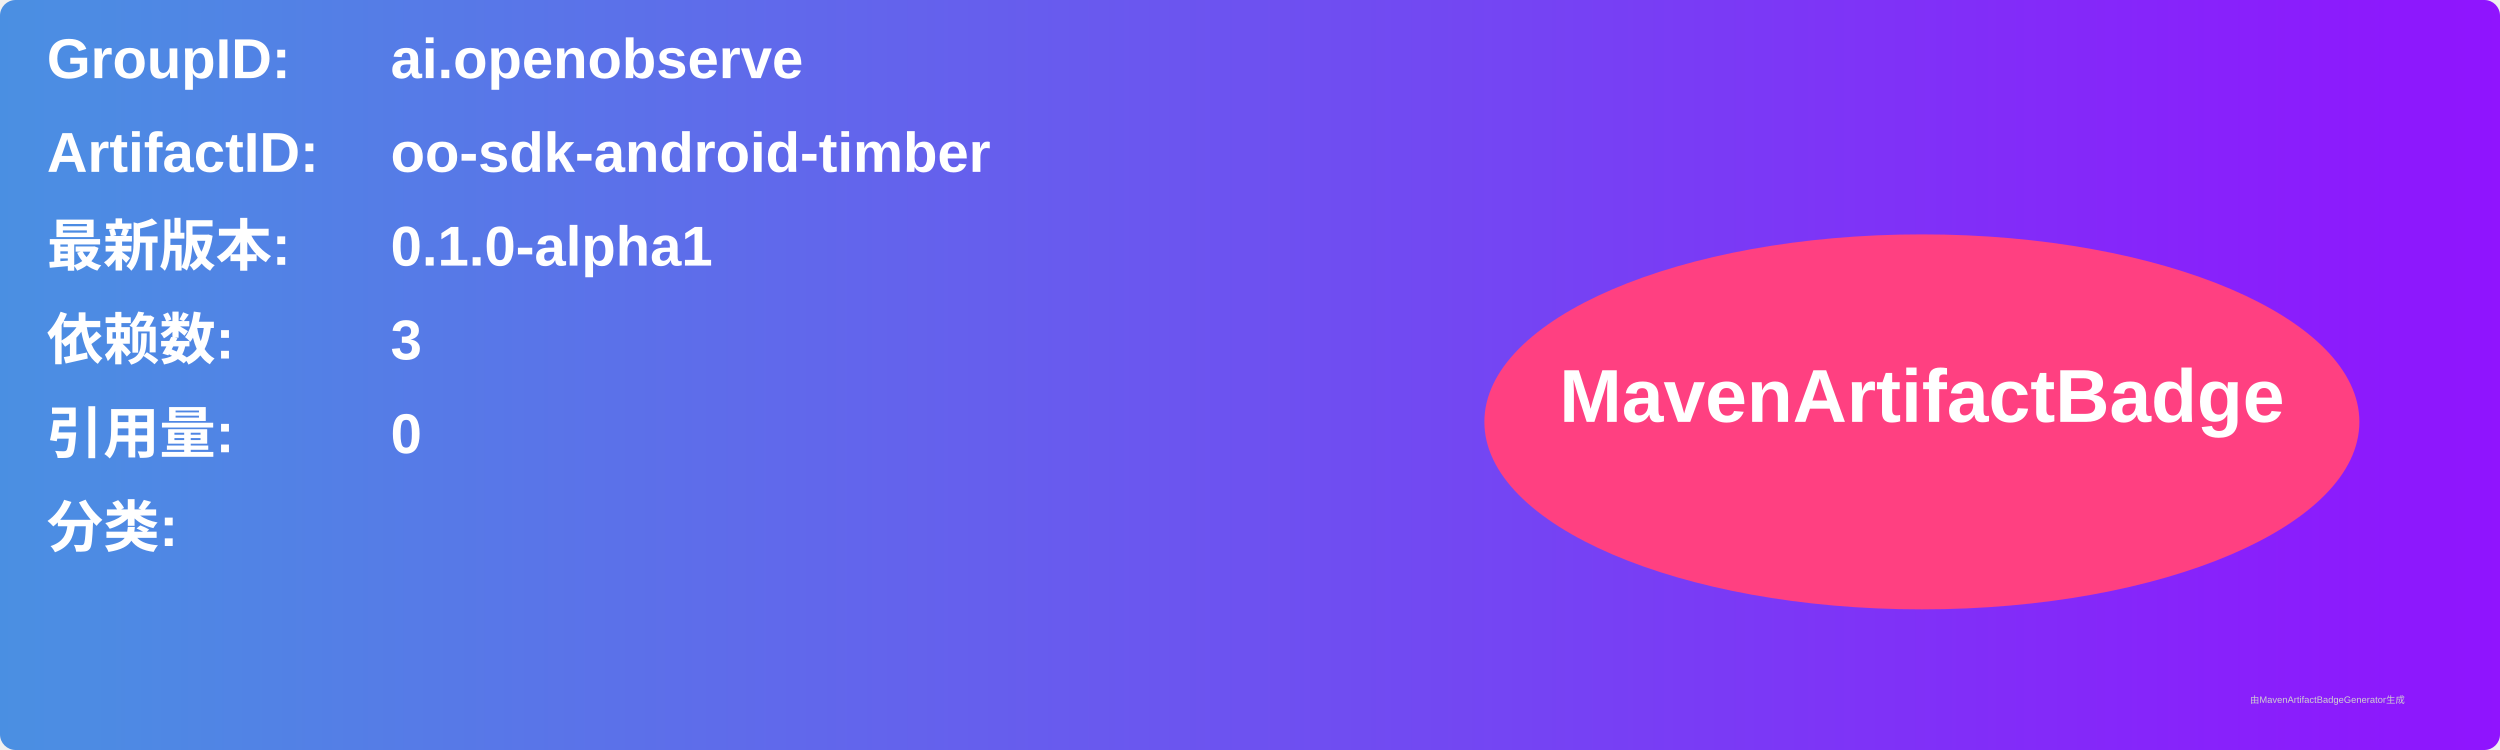
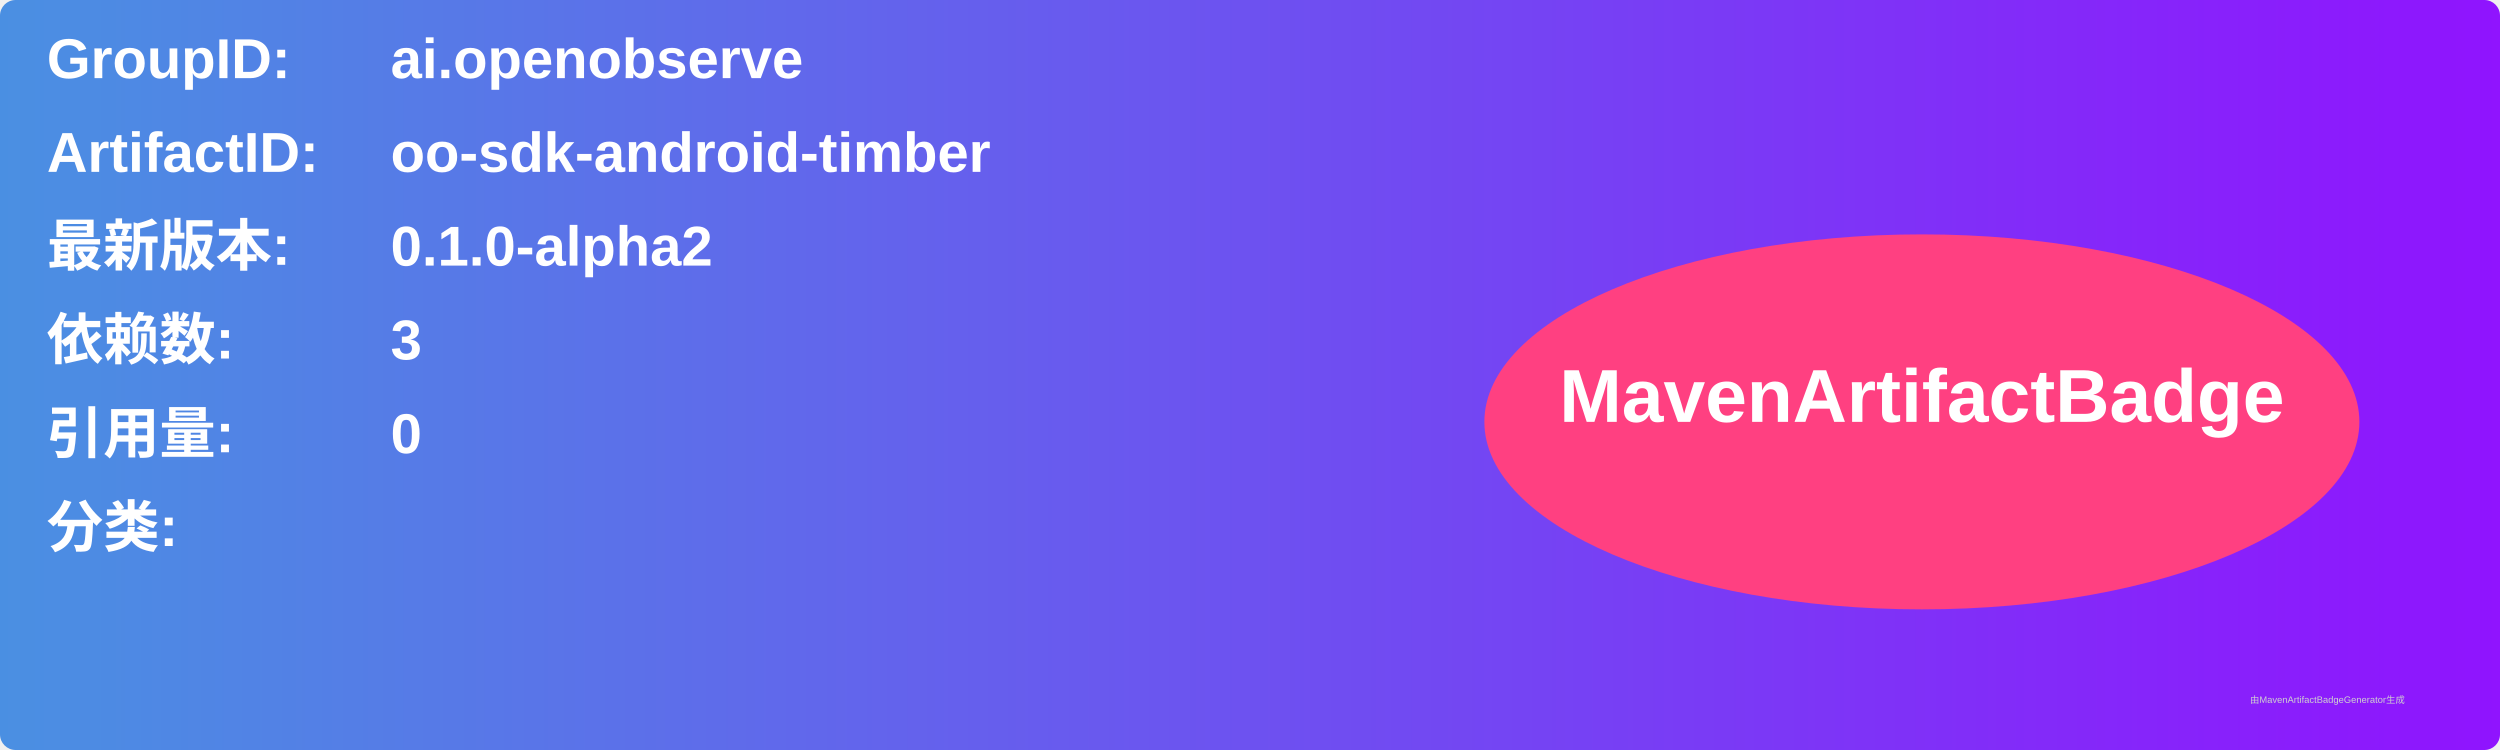
<svg xmlns="http://www.w3.org/2000/svg" width="800" height="240" viewBox="0 0 800 240">
  <linearGradient id="grad" x1="0%" y1="0%" x2="100%" y2="0%">
    <stop offset="0%" stop-color="#4a90e2" />
    <stop offset="100%" stop-color="#9013fe" />
  </linearGradient>
  <rect width="100%" height="100%" rx="5" ry="5" fill="url(#grad)" />
  <g transform="translate(15, 15)">
    <text x="0" y="10" font-family="Arial" font-size="18" fill="white" font-weight="bold" width="260">GroupID:</text>
    <text x="110" y="10" font-family="Arial" font-size="18" fill="white" font-weight="bold" width="460">ai.openobserve</text>
    <text x="0" y="40" font-family="Arial" font-size="18" fill="white" font-weight="bold" width="260">ArtifactID:</text>
    <text x="110" y="40" font-family="Arial" font-size="18" fill="white" font-weight="bold" width="460">oo-sdk-android-timber</text>
    <text x="0" y="70" font-family="Arial" font-size="18" fill="white" font-weight="bold">最新版本:</text>
    <text x="110" y="70" font-family="Arial" font-size="18" fill="white" font-weight="bold">
-       <tspan font-weight="bold">0.1.0-alpha1</tspan>
+       <tspan font-weight="bold">0.1.0-alpha2</tspan>
    </text>
    <text x="0" y="100" font-family="Arial" font-size="18" fill="white" font-weight="bold">依赖数: </text>
    <text x="110" y="100" font-family="Arial" font-size="18" fill="white">
      <tspan font-weight="bold">3</tspan>
    </text>
    <text x="0" y="130" font-family="Arial" font-size="18" fill="white" font-weight="bold">引用量: </text>
    <text x="110" y="130" font-family="Arial" font-size="18" fill="white">
      <tspan font-weight="bold">0</tspan>
    </text>
    <text x="0" y="160" font-family="Arial" font-size="18" fill="white" font-weight="bold">分类:</text>
    <text x="10" y="190" font-family="Arial" font-size="10" fill="white">
      <tspan font-weight="bold" />
    </text>
    <ellipse cx="600" cy="120" rx="140" ry="60" fill="#ff4081" />
    <text x="600" y="120" text-anchor="middle" font-family="Arial" font-size="24" fill="white" font-weight="bold">MavenArtifactBadge</text>
  </g>
  <text x="720" y="225" font-family="Arial" font-size="3" fill="#d0d0d0">由MavenArtifactBadgeGenerator生成</text>
</svg>
